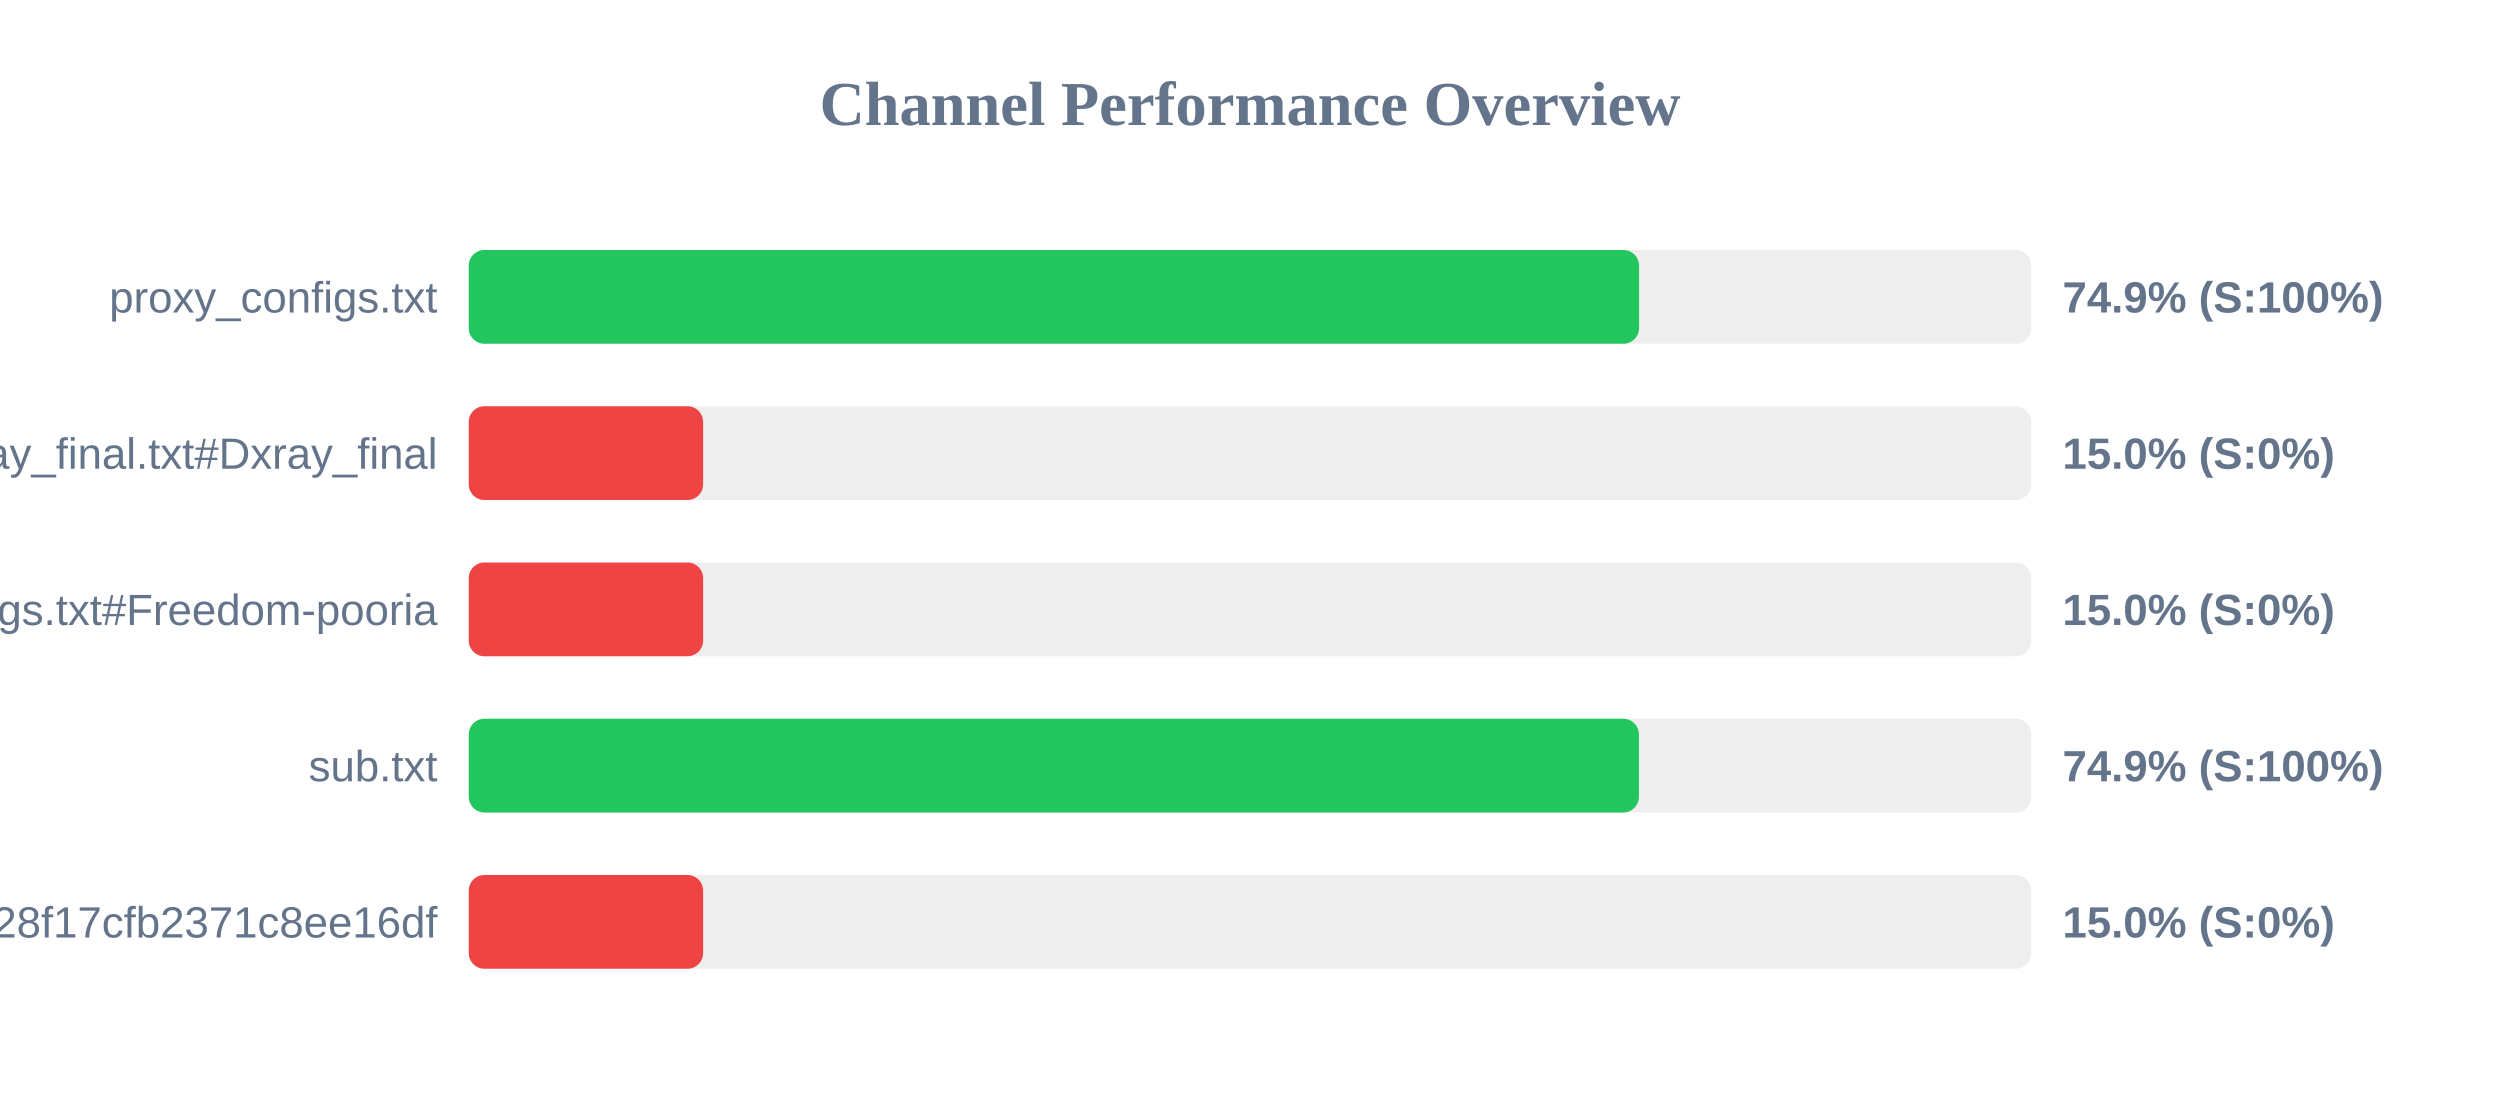
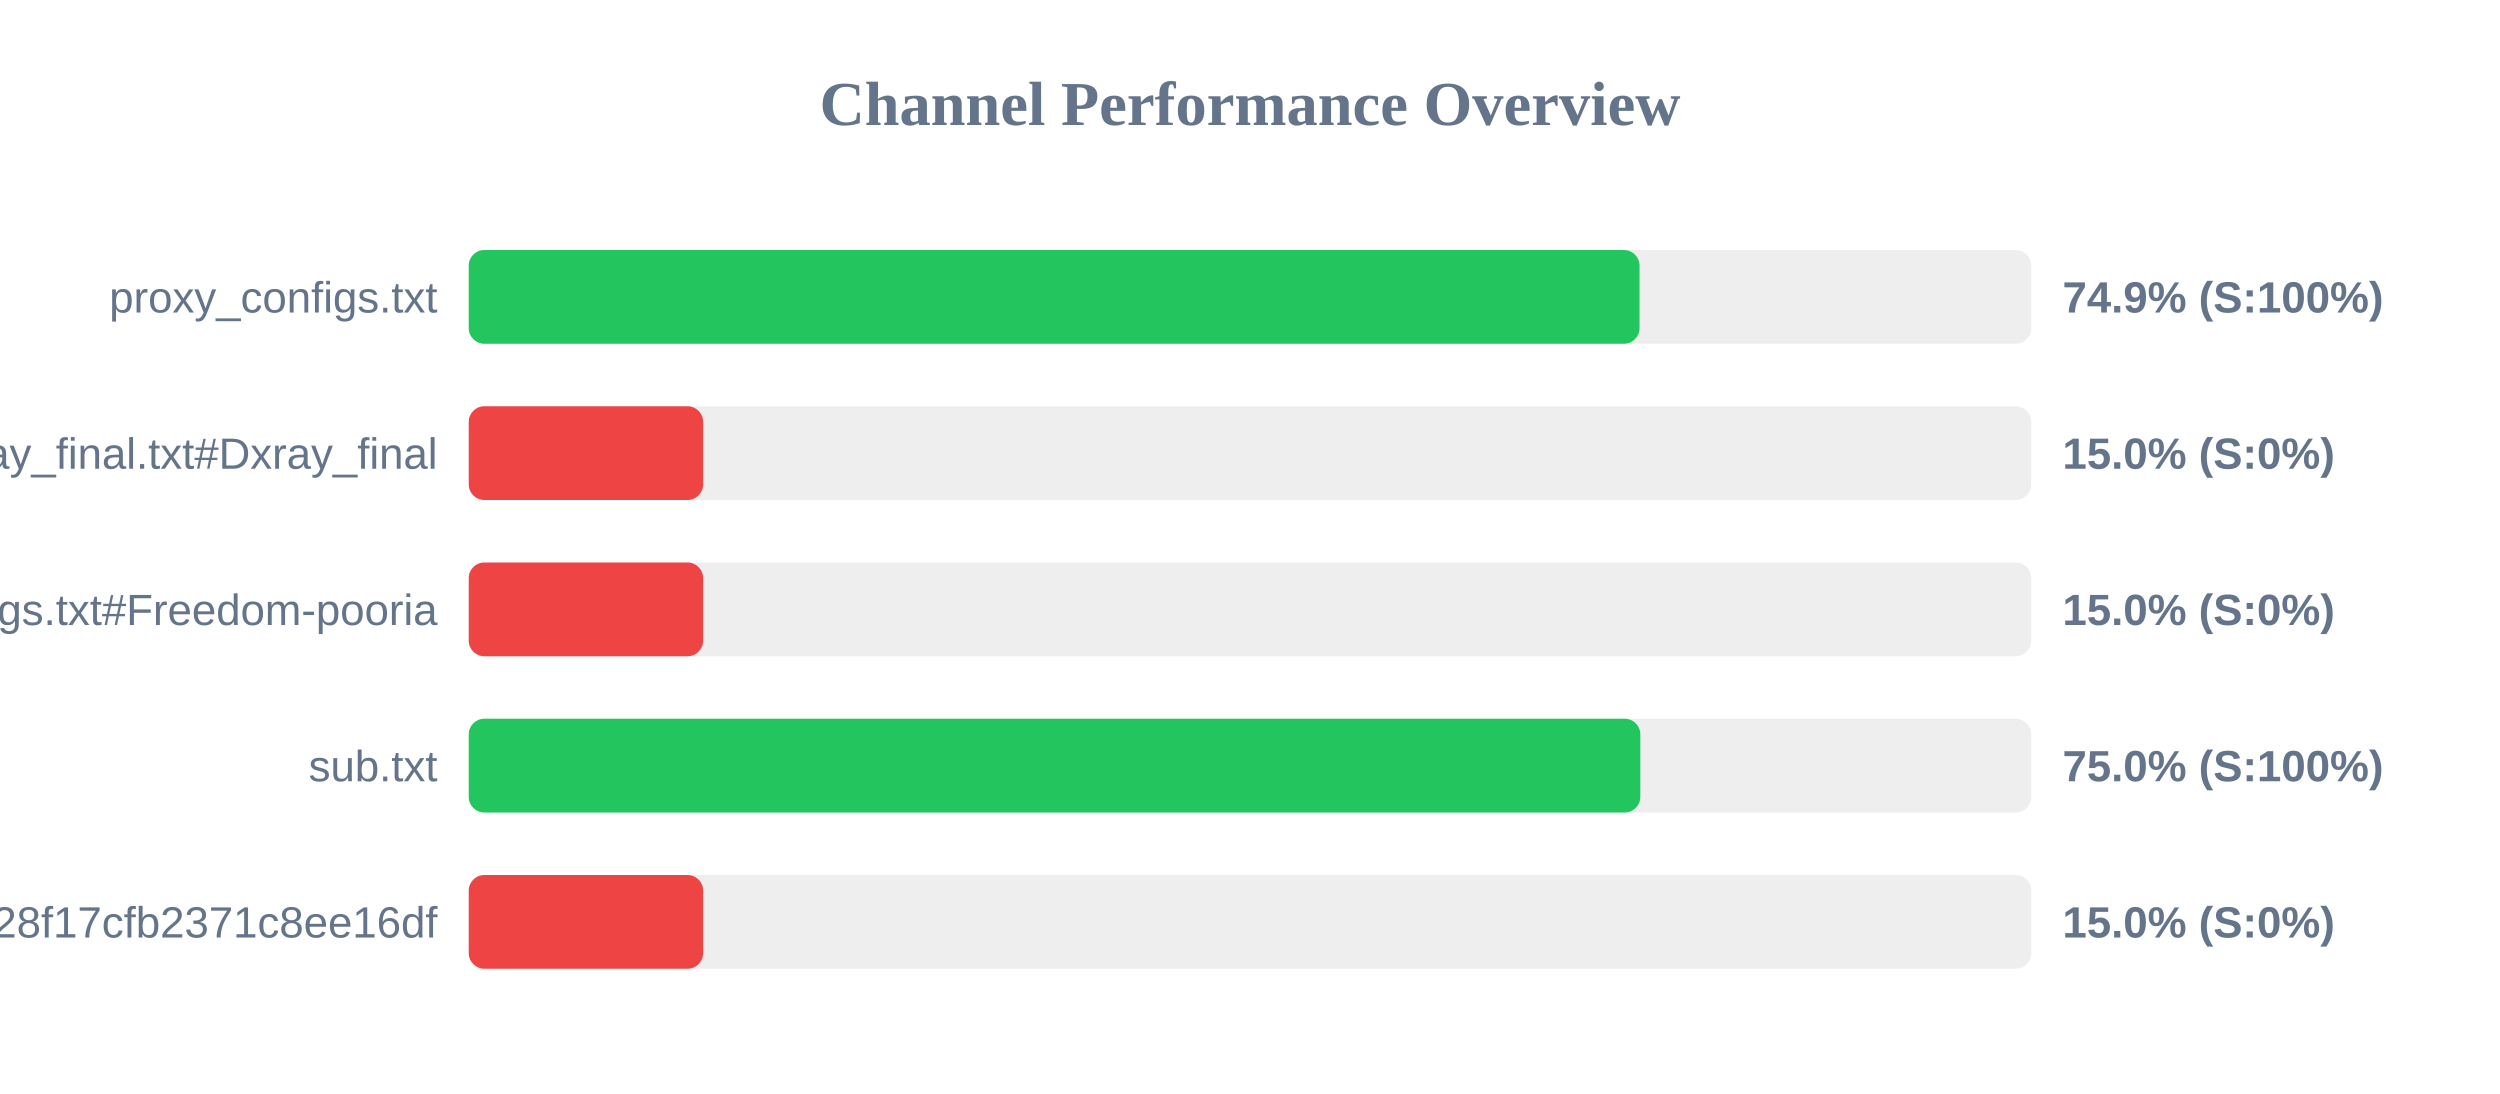
<svg xmlns="http://www.w3.org/2000/svg" width="800" height="350" version="1.1">
  <style>
        .row { font: 14px Arial; fill: #64748b; }
        .score { font: bold 14px Arial; fill: #64748b; }
    </style>
  <text x="400" y="40" text-anchor="middle" font-size="20px" font-weight="bold" fill="#64748b">Channel Performance Overview</text>
  <rect x="150" y="80" width="500" height="30" fill="#eee" rx="5" />
-   <rect x="150" y="80" width="374.5" height="30" fill="#22c55e" rx="5" />
+   <rect x="150" y="80" width="374.65" height="30" fill="#22c55e" rx="5" />
  <text x="140" y="100" text-anchor="end" class="row">proxy_configs.txt</text>
  <text x="660" y="100" text-anchor="start" class="score">74.9% (S:100%)</text>
  <rect x="150" y="130" width="500" height="30" fill="#eee" rx="5" />
  <rect x="150" y="130" width="75.0" height="30" fill="#ef4444" rx="5" />
  <text x="140" y="150" text-anchor="end" class="row">xray_final.txt#Dxray_final</text>
  <text x="660" y="150" text-anchor="start" class="score">15.0% (S:0%)</text>
  <rect x="150" y="180" width="500" height="30" fill="#eee" rx="5" />
  <rect x="150" y="180" width="75.0" height="30" fill="#ef4444" rx="5" />
  <text x="140" y="200" text-anchor="end" class="row">v2ray_configs.txt#Freedom-pooria</text>
  <text x="660" y="200" text-anchor="start" class="score">15.0% (S:0%)</text>
  <rect x="150" y="230" width="500" height="30" fill="#eee" rx="5" />
-   <rect x="150" y="230" width="374.45" height="30" fill="#22c55e" rx="5" />
+   <rect x="150" y="230" width="374.9" height="30" fill="#22c55e" rx="5" />
  <text x="140" y="250" text-anchor="end" class="row">sub.txt</text>
-   <text x="660" y="250" text-anchor="start" class="score">74.9% (S:100%)</text>
+   <text x="660" y="250" text-anchor="start" class="score">75.0% (S:100%)</text>
  <rect x="150" y="280" width="500" height="30" fill="#eee" rx="5" />
  <rect x="150" y="280" width="75.0" height="30" fill="#ef4444" rx="5" />
  <text x="140" y="300" text-anchor="end" class="row">?token=fedfed7b41b828f17cfb2371c8ee16df</text>
  <text x="660" y="300" text-anchor="start" class="score">15.0% (S:0%)</text>
</svg>
